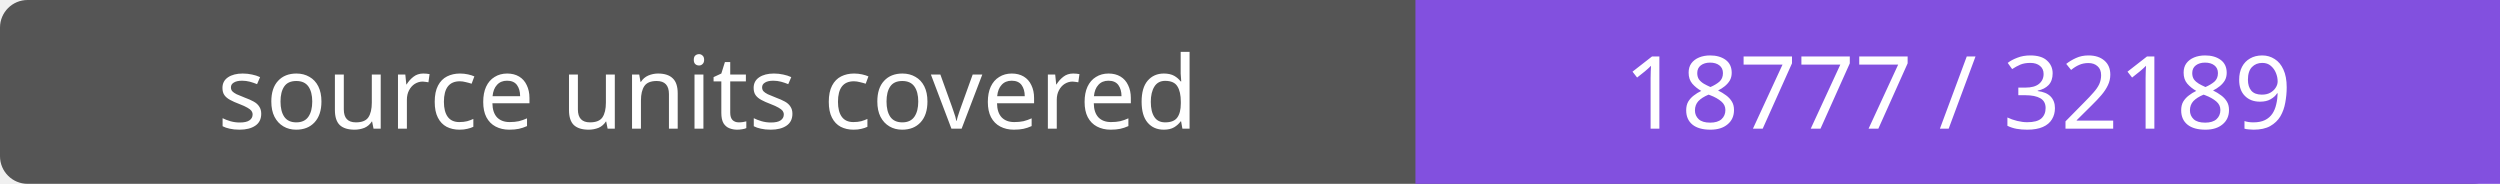
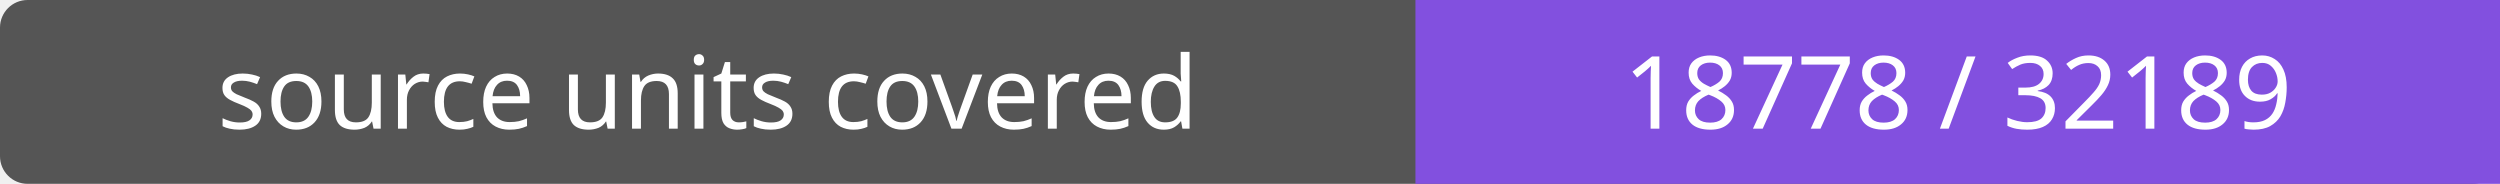
- <svg xmlns="http://www.w3.org/2000/svg" width="272" height="20" role="img" aria-label="source units covered: 18777 / 32189">
+ <svg xmlns="http://www.w3.org/2000/svg" width="272" height="20" role="img" aria-label="source units covered: 18778 / 32189">
  <rect width="272" height="20" rx="3" fill="#555" />
  <path fill="#8250df" d="M154 0h118v20H154z" />
  <g fill="#fff" text-anchor="middle" font-family="Verdana,sans-serif" font-size="11">
    <text x="77.0" y="14">source units covered</text>
-     <text x="213.0" y="14">18777 / 32189</text>
+     <text x="213.0" y="14">18778 / 32189</text>
  </g>
</svg>
